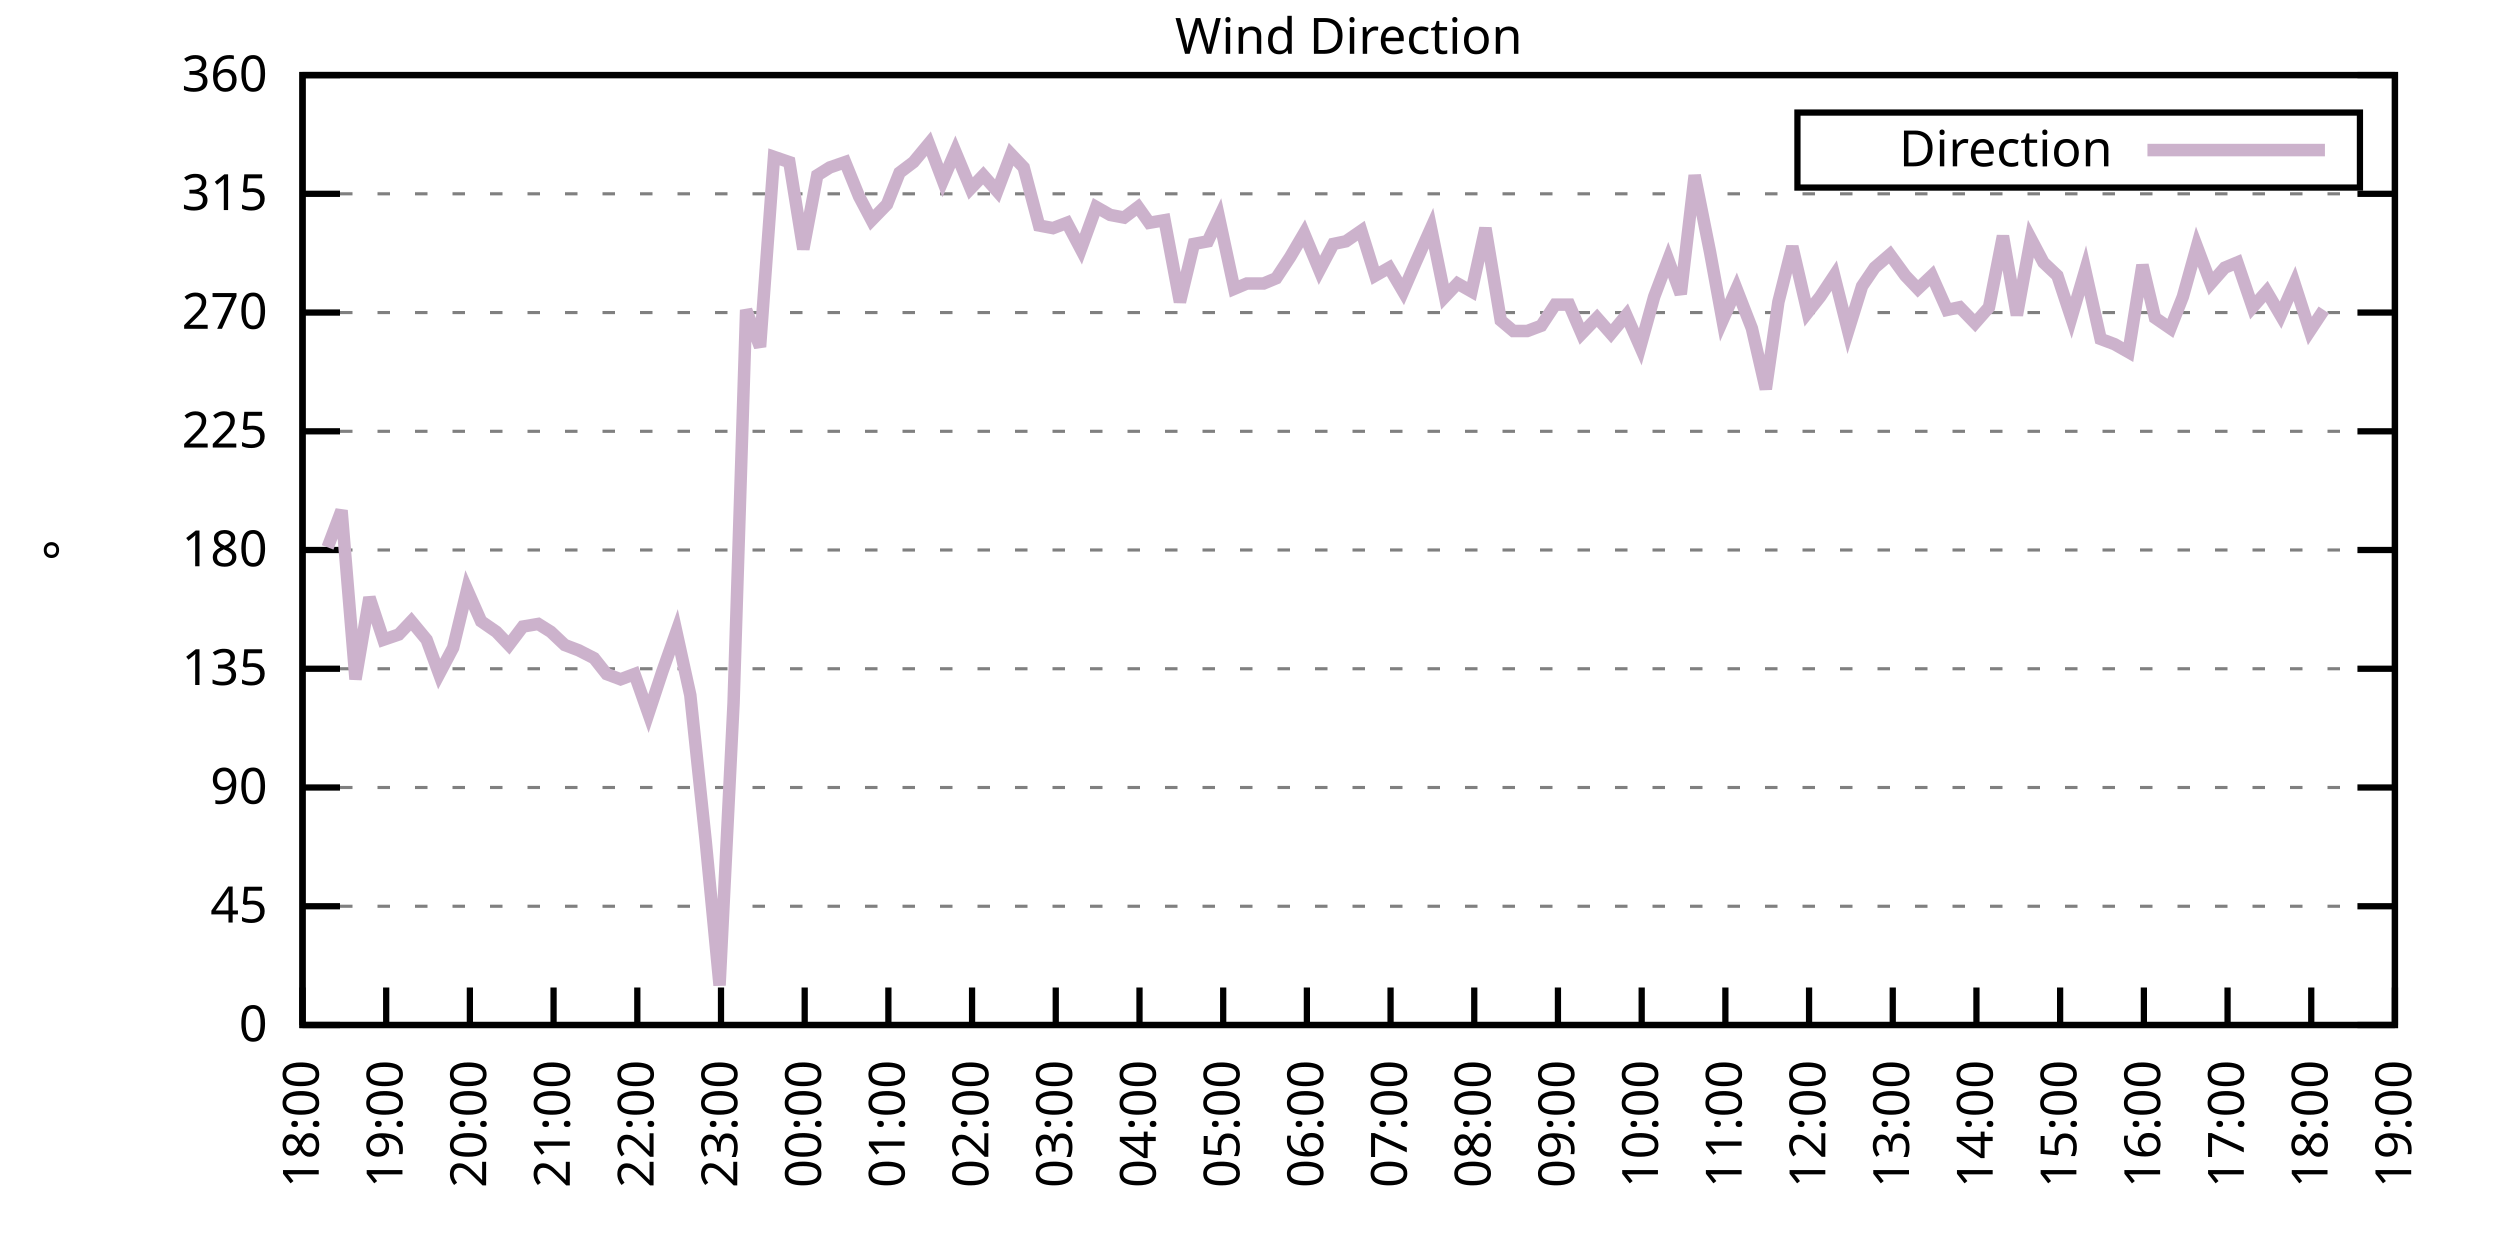
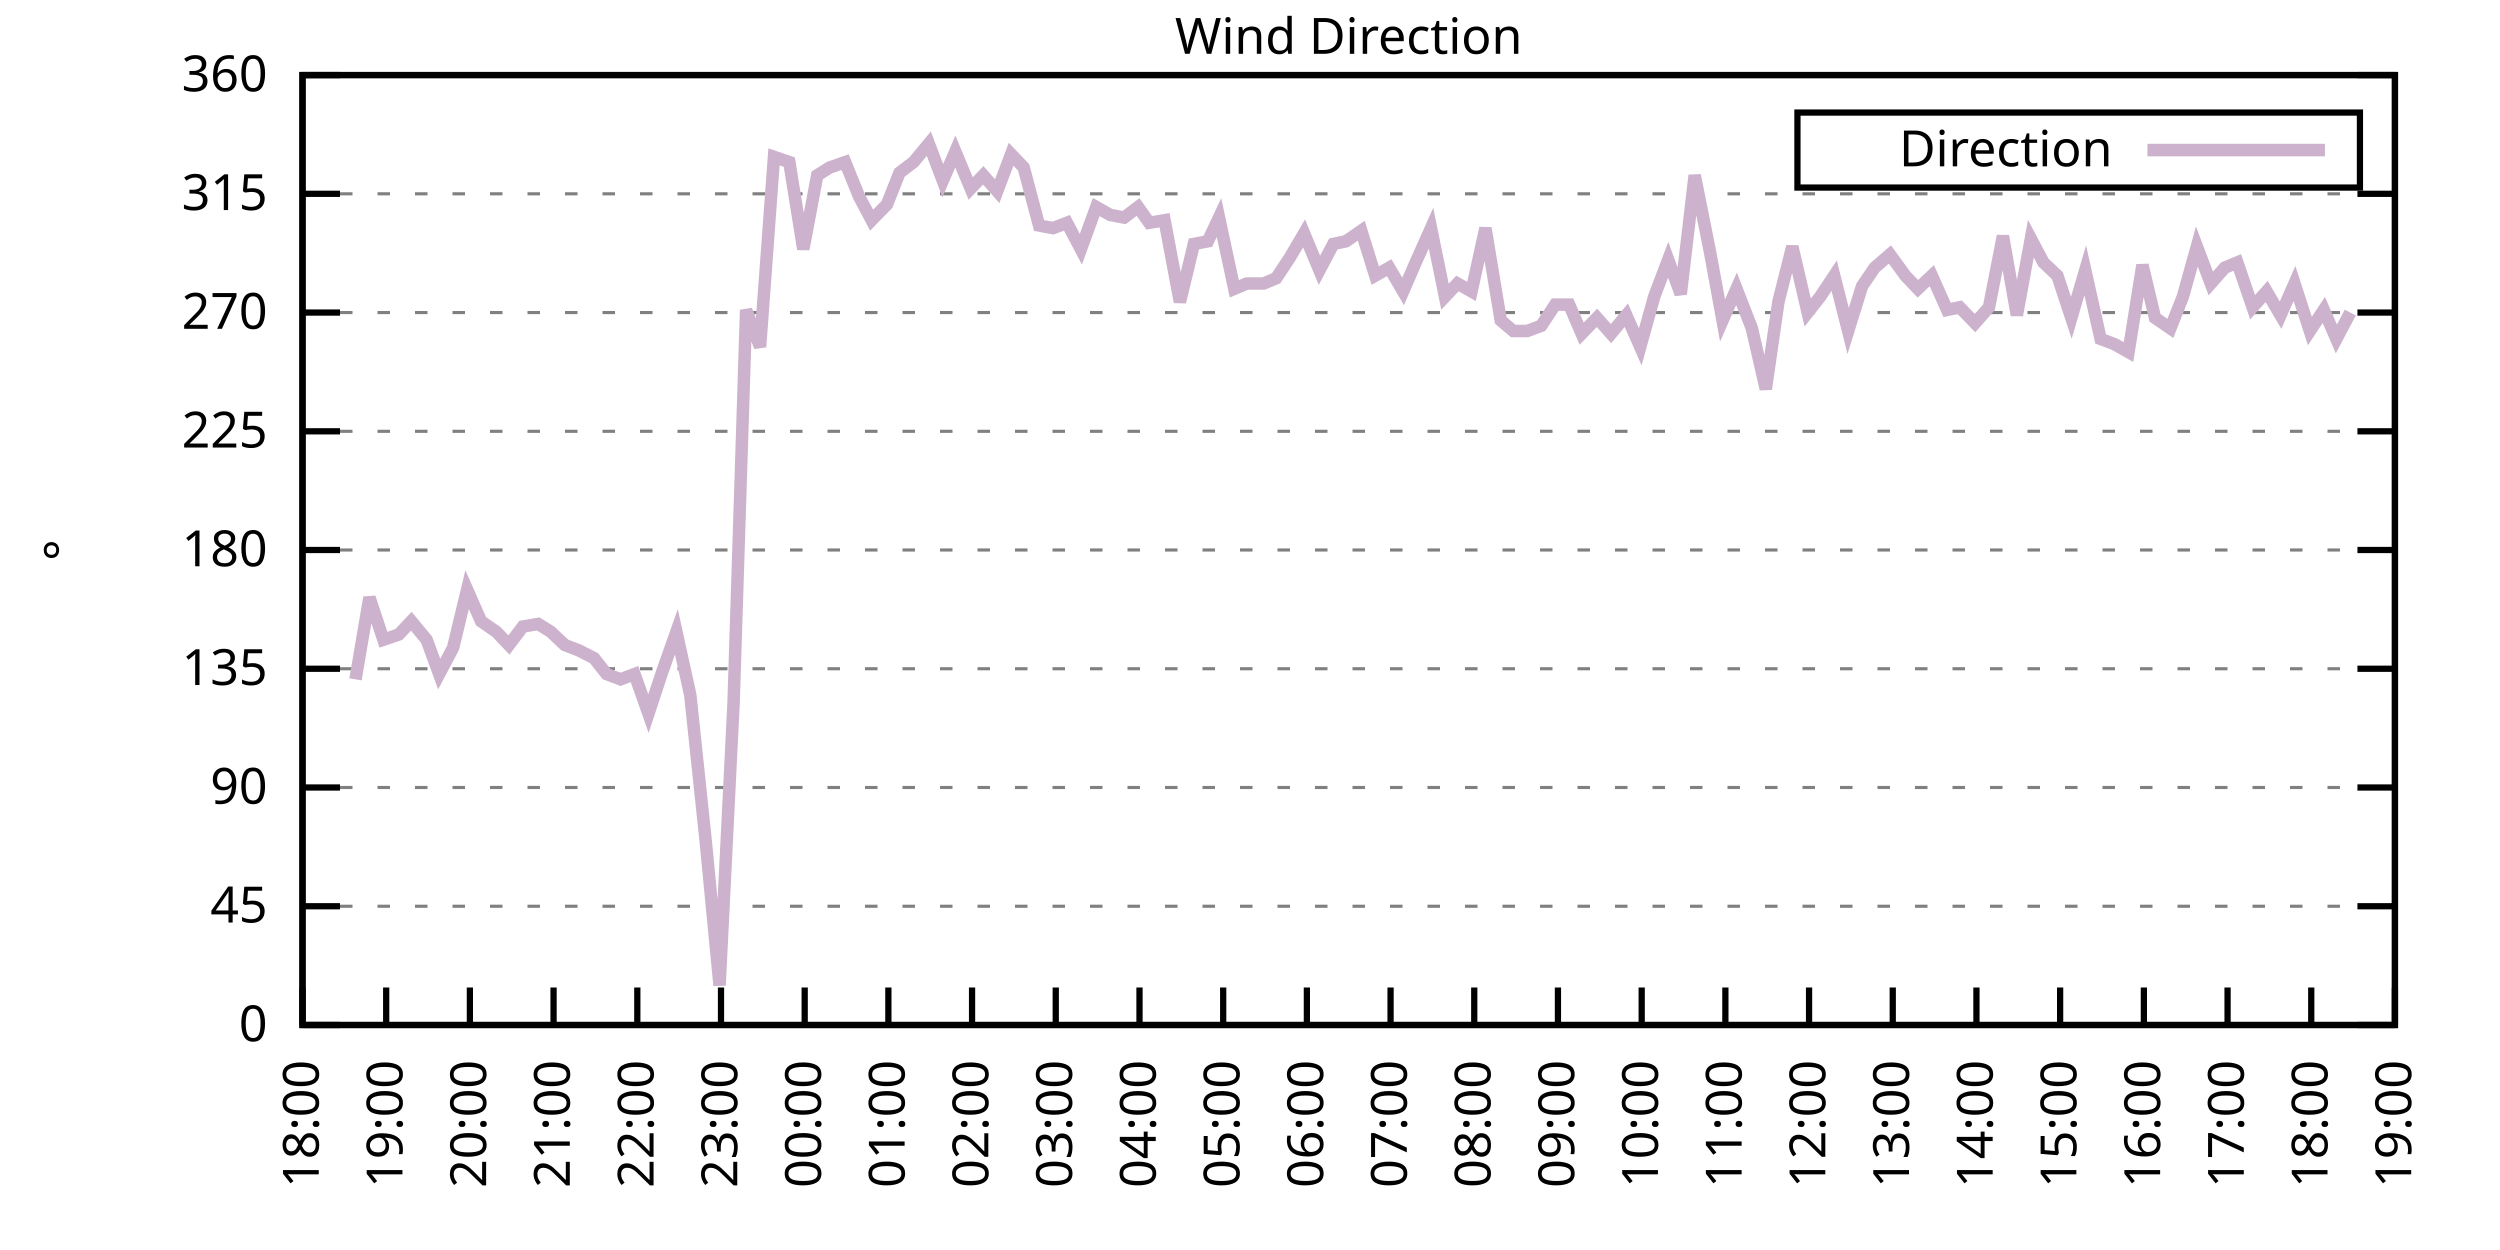
<svg xmlns="http://www.w3.org/2000/svg" xmlns:xlink="http://www.w3.org/1999/xlink" width="400" height="200" viewBox="0 0 400 200">
  <g id="gnuplot_canvas">
    <rect x="0" y="0" width="400" height="200" fill="none" />
    <defs>
      <circle id="gpDot" r="0.5" stroke-width="0.5" stroke="currentColor" />
      <path id="gpPt0" stroke-width="0.333" stroke="currentColor" d="M-1,0 h2 M0,-1 v2" />
      <path id="gpPt1" stroke-width="0.333" stroke="currentColor" d="M-1,-1 L1,1 M1,-1 L-1,1" />
      <path id="gpPt2" stroke-width="0.333" stroke="currentColor" d="M-1,0 L1,0 M0,-1 L0,1 M-1,-1 L1,1 M-1,1 L1,-1" />
      <rect id="gpPt3" stroke-width="0.333" stroke="currentColor" x="-1" y="-1" width="2" height="2" />
      <rect id="gpPt4" stroke-width="0.333" stroke="currentColor" fill="currentColor" x="-1" y="-1" width="2" height="2" />
      <circle id="gpPt5" stroke-width="0.333" stroke="currentColor" cx="0" cy="0" r="1" />
      <use xlink:href="#gpPt5" id="gpPt6" fill="currentColor" stroke="none" />
      <path id="gpPt7" stroke-width="0.333" stroke="currentColor" d="M0,-1.33 L-1.33,0.67 L1.33,0.67 z" />
      <use xlink:href="#gpPt7" id="gpPt8" fill="currentColor" stroke="none" />
      <use xlink:href="#gpPt7" id="gpPt9" stroke="currentColor" transform="rotate(180)" />
      <use xlink:href="#gpPt9" id="gpPt10" fill="currentColor" stroke="none" />
      <use xlink:href="#gpPt3" id="gpPt11" stroke="currentColor" transform="rotate(45)" />
      <use xlink:href="#gpPt11" id="gpPt12" fill="currentColor" stroke="none" />
      <path id="gpPt13" stroke-width="0.333" stroke="currentColor" d="M0,1.330 L1.265,0.411 L0.782,-1.067 L-0.782,-1.076 L-1.265,0.411 z" />
      <use xlink:href="#gpPt13" id="gpPt14" fill="currentColor" stroke="none" />
      <filter id="textbox" filterUnits="objectBoundingBox" x="0" y="0" height="1" width="1">
        <feFlood flood-color="white" flood-opacity="1" result="bgnd" />
        <feComposite in="SourceGraphic" in2="bgnd" operator="atop" />
      </filter>
      <filter id="greybox" filterUnits="objectBoundingBox" x="0" y="0" height="1" width="1">
        <feFlood flood-color="lightgrey" flood-opacity="1" result="grey" />
        <feComposite in="SourceGraphic" in2="grey" operator="atop" />
      </filter>
    </defs>
    <g fill="none" color="white" stroke="currentColor" stroke-width="1.00" stroke-linecap="butt" stroke-linejoin="miter">
</g>
    <g fill="none" color="black" stroke="currentColor" stroke-width="1.00" stroke-linecap="butt" stroke-linejoin="miter">
      <g stroke="none" shape-rendering="crispEdges">
        <polygon fill="rgb(255, 255, 255)" points="48.40,164.00 383.18,164.00 383.18,12.02 48.40,12.02 " />
      </g>
    </g>
    <g fill="none" color="black" stroke="currentColor" stroke-width="1.00" stroke-linecap="butt" stroke-linejoin="miter">
</g>
    <g fill="none" color="black" stroke="black" stroke-width="0.50" stroke-linecap="butt" stroke-linejoin="miter">
</g>
    <g fill="none" color="gray" stroke="currentColor" stroke-width="0.50" stroke-linecap="butt" stroke-linejoin="miter">
      <path stroke="gray" stroke-dasharray="2,4" class="gridline" d="M48.40,164.00 L383.19,164.00  " />
    </g>
    <g fill="none" color="gray" stroke="gray" stroke-width="1.00" stroke-linecap="butt" stroke-linejoin="miter">
</g>
    <g fill="none" color="black" stroke="currentColor" stroke-width="1.00" stroke-linecap="butt" stroke-linejoin="miter">
      <path stroke="black" d="M48.40,164.00 L54.40,164.00 M383.19,164.00 L377.19,164.00  " />
      <g transform="translate(42.80,166.60)" stroke="none" fill="black" font-family="Sans" font-size="8.00" text-anchor="end">
        <text>
          <tspan font-family="Sans"> 0</tspan>
        </text>
      </g>
    </g>
    <g fill="none" color="black" stroke="currentColor" stroke-width="1.00" stroke-linecap="butt" stroke-linejoin="miter">
</g>
    <g fill="none" color="black" stroke="black" stroke-width="0.50" stroke-linecap="butt" stroke-linejoin="miter">
</g>
    <g fill="none" color="gray" stroke="currentColor" stroke-width="0.50" stroke-linecap="butt" stroke-linejoin="miter">
      <path stroke="gray" stroke-dasharray="2,4" class="gridline" d="M48.40,145.00 L383.19,145.00  " />
    </g>
    <g fill="none" color="gray" stroke="gray" stroke-width="1.00" stroke-linecap="butt" stroke-linejoin="miter">
</g>
    <g fill="none" color="black" stroke="currentColor" stroke-width="1.00" stroke-linecap="butt" stroke-linejoin="miter">
      <path stroke="black" d="M48.40,145.00 L54.40,145.00 M383.19,145.00 L377.19,145.00  " />
      <g transform="translate(42.80,147.60)" stroke="none" fill="black" font-family="Sans" font-size="8.00" text-anchor="end">
        <text>
          <tspan font-family="Sans"> 45</tspan>
        </text>
      </g>
    </g>
    <g fill="none" color="black" stroke="currentColor" stroke-width="1.00" stroke-linecap="butt" stroke-linejoin="miter">
</g>
    <g fill="none" color="black" stroke="black" stroke-width="0.50" stroke-linecap="butt" stroke-linejoin="miter">
</g>
    <g fill="none" color="gray" stroke="currentColor" stroke-width="0.50" stroke-linecap="butt" stroke-linejoin="miter">
      <path stroke="gray" stroke-dasharray="2,4" class="gridline" d="M48.40,126.00 L383.19,126.00  " />
    </g>
    <g fill="none" color="gray" stroke="gray" stroke-width="1.00" stroke-linecap="butt" stroke-linejoin="miter">
</g>
    <g fill="none" color="black" stroke="currentColor" stroke-width="1.00" stroke-linecap="butt" stroke-linejoin="miter">
      <path stroke="black" d="M48.40,126.00 L54.40,126.00 M383.19,126.00 L377.19,126.00  " />
      <g transform="translate(42.80,128.60)" stroke="none" fill="black" font-family="Sans" font-size="8.00" text-anchor="end">
        <text>
          <tspan font-family="Sans"> 90</tspan>
        </text>
      </g>
    </g>
    <g fill="none" color="black" stroke="currentColor" stroke-width="1.00" stroke-linecap="butt" stroke-linejoin="miter">
</g>
    <g fill="none" color="black" stroke="black" stroke-width="0.50" stroke-linecap="butt" stroke-linejoin="miter">
</g>
    <g fill="none" color="gray" stroke="currentColor" stroke-width="0.50" stroke-linecap="butt" stroke-linejoin="miter">
      <path stroke="gray" stroke-dasharray="2,4" class="gridline" d="M48.40,107.00 L383.19,107.00  " />
    </g>
    <g fill="none" color="gray" stroke="gray" stroke-width="1.00" stroke-linecap="butt" stroke-linejoin="miter">
</g>
    <g fill="none" color="black" stroke="currentColor" stroke-width="1.00" stroke-linecap="butt" stroke-linejoin="miter">
      <path stroke="black" d="M48.40,107.00 L54.40,107.00 M383.19,107.00 L377.19,107.00  " />
      <g transform="translate(42.80,109.60)" stroke="none" fill="black" font-family="Sans" font-size="8.00" text-anchor="end">
        <text>
          <tspan font-family="Sans"> 135</tspan>
        </text>
      </g>
    </g>
    <g fill="none" color="black" stroke="currentColor" stroke-width="1.00" stroke-linecap="butt" stroke-linejoin="miter">
</g>
    <g fill="none" color="black" stroke="black" stroke-width="0.50" stroke-linecap="butt" stroke-linejoin="miter">
</g>
    <g fill="none" color="gray" stroke="currentColor" stroke-width="0.50" stroke-linecap="butt" stroke-linejoin="miter">
      <path stroke="gray" stroke-dasharray="2,4" class="gridline" d="M48.40,88.00 L383.19,88.00  " />
    </g>
    <g fill="none" color="gray" stroke="gray" stroke-width="1.00" stroke-linecap="butt" stroke-linejoin="miter">
</g>
    <g fill="none" color="black" stroke="currentColor" stroke-width="1.00" stroke-linecap="butt" stroke-linejoin="miter">
      <path stroke="black" d="M48.40,88.00 L54.40,88.00 M383.19,88.00 L377.19,88.00  " />
      <g transform="translate(42.80,90.60)" stroke="none" fill="black" font-family="Sans" font-size="8.00" text-anchor="end">
        <text>
          <tspan font-family="Sans"> 180</tspan>
        </text>
      </g>
    </g>
    <g fill="none" color="black" stroke="currentColor" stroke-width="1.00" stroke-linecap="butt" stroke-linejoin="miter">
</g>
    <g fill="none" color="black" stroke="black" stroke-width="0.50" stroke-linecap="butt" stroke-linejoin="miter">
</g>
    <g fill="none" color="gray" stroke="currentColor" stroke-width="0.50" stroke-linecap="butt" stroke-linejoin="miter">
      <path stroke="gray" stroke-dasharray="2,4" class="gridline" d="M48.40,69.01 L383.19,69.01  " />
    </g>
    <g fill="none" color="gray" stroke="gray" stroke-width="1.00" stroke-linecap="butt" stroke-linejoin="miter">
</g>
    <g fill="none" color="black" stroke="currentColor" stroke-width="1.00" stroke-linecap="butt" stroke-linejoin="miter">
      <path stroke="black" d="M48.40,69.01 L54.40,69.01 M383.19,69.01 L377.19,69.01  " />
      <g transform="translate(42.80,71.61)" stroke="none" fill="black" font-family="Sans" font-size="8.00" text-anchor="end">
        <text>
          <tspan font-family="Sans"> 225</tspan>
        </text>
      </g>
    </g>
    <g fill="none" color="black" stroke="currentColor" stroke-width="1.00" stroke-linecap="butt" stroke-linejoin="miter">
</g>
    <g fill="none" color="black" stroke="black" stroke-width="0.50" stroke-linecap="butt" stroke-linejoin="miter">
</g>
    <g fill="none" color="gray" stroke="currentColor" stroke-width="0.50" stroke-linecap="butt" stroke-linejoin="miter">
      <path stroke="gray" stroke-dasharray="2,4" class="gridline" d="M48.40,50.01 L383.19,50.01  " />
    </g>
    <g fill="none" color="gray" stroke="gray" stroke-width="1.00" stroke-linecap="butt" stroke-linejoin="miter">
</g>
    <g fill="none" color="black" stroke="currentColor" stroke-width="1.00" stroke-linecap="butt" stroke-linejoin="miter">
      <path stroke="black" d="M48.40,50.01 L54.40,50.01 M383.19,50.01 L377.19,50.01  " />
      <g transform="translate(42.80,52.61)" stroke="none" fill="black" font-family="Sans" font-size="8.00" text-anchor="end">
        <text>
          <tspan font-family="Sans"> 270</tspan>
        </text>
      </g>
    </g>
    <g fill="none" color="black" stroke="currentColor" stroke-width="1.00" stroke-linecap="butt" stroke-linejoin="miter">
</g>
    <g fill="none" color="black" stroke="black" stroke-width="0.50" stroke-linecap="butt" stroke-linejoin="miter">
</g>
    <g fill="none" color="gray" stroke="currentColor" stroke-width="0.50" stroke-linecap="butt" stroke-linejoin="miter">
      <path stroke="gray" stroke-dasharray="2,4" class="gridline" d="M48.40,31.01 L383.19,31.01  " />
    </g>
    <g fill="none" color="gray" stroke="gray" stroke-width="1.00" stroke-linecap="butt" stroke-linejoin="miter">
</g>
    <g fill="none" color="black" stroke="currentColor" stroke-width="1.00" stroke-linecap="butt" stroke-linejoin="miter">
      <path stroke="black" d="M48.40,31.01 L54.40,31.01 M383.19,31.01 L377.19,31.01  " />
      <g transform="translate(42.80,33.61)" stroke="none" fill="black" font-family="Sans" font-size="8.00" text-anchor="end">
        <text>
          <tspan font-family="Sans"> 315</tspan>
        </text>
      </g>
    </g>
    <g fill="none" color="black" stroke="currentColor" stroke-width="1.00" stroke-linecap="butt" stroke-linejoin="miter">
</g>
    <g fill="none" color="black" stroke="black" stroke-width="0.50" stroke-linecap="butt" stroke-linejoin="miter">
</g>
    <g fill="none" color="gray" stroke="currentColor" stroke-width="0.50" stroke-linecap="butt" stroke-linejoin="miter">
      <path stroke="gray" stroke-dasharray="2,4" class="gridline" d="M48.40,12.01 L383.19,12.01  " />
    </g>
    <g fill="none" color="gray" stroke="gray" stroke-width="1.00" stroke-linecap="butt" stroke-linejoin="miter">
</g>
    <g fill="none" color="black" stroke="currentColor" stroke-width="1.00" stroke-linecap="butt" stroke-linejoin="miter">
      <path stroke="black" d="M48.40,12.01 L54.40,12.01 M383.19,12.01 L377.19,12.01  " />
      <g transform="translate(42.80,14.61)" stroke="none" fill="black" font-family="Sans" font-size="8.00" text-anchor="end">
        <text>
          <tspan font-family="Sans"> 360</tspan>
        </text>
      </g>
    </g>
    <g fill="none" color="black" stroke="currentColor" stroke-width="1.00" stroke-linecap="butt" stroke-linejoin="miter">
      <path stroke="black" d="M48.40,164.00 L48.40,158.00  " />
      <g transform="translate(51.00,169.60) rotate(270.00)" stroke="none" fill="black" font-family="Sans" font-size="8.00" text-anchor="end">
        <text>
          <tspan font-family="Sans">18:00</tspan>
        </text>
      </g>
    </g>
    <g fill="none" color="black" stroke="currentColor" stroke-width="1.00" stroke-linecap="butt" stroke-linejoin="miter">
      <path stroke="black" d="M61.79,164.00 L61.79,158.00  " />
      <g transform="translate(64.39,169.60) rotate(270.00)" stroke="none" fill="black" font-family="Sans" font-size="8.00" text-anchor="end">
        <text>
          <tspan font-family="Sans">19:00</tspan>
        </text>
      </g>
    </g>
    <g fill="none" color="black" stroke="currentColor" stroke-width="1.00" stroke-linecap="butt" stroke-linejoin="miter">
      <path stroke="black" d="M75.18,164.00 L75.18,158.00  " />
      <g transform="translate(77.78,169.60) rotate(270.00)" stroke="none" fill="black" font-family="Sans" font-size="8.00" text-anchor="end">
        <text>
          <tspan font-family="Sans">20:00</tspan>
        </text>
      </g>
    </g>
    <g fill="none" color="black" stroke="currentColor" stroke-width="1.00" stroke-linecap="butt" stroke-linejoin="miter">
      <path stroke="black" d="M88.57,164.00 L88.57,158.00  " />
      <g transform="translate(91.17,169.60) rotate(270.00)" stroke="none" fill="black" font-family="Sans" font-size="8.00" text-anchor="end">
        <text>
          <tspan font-family="Sans">21:00</tspan>
        </text>
      </g>
    </g>
    <g fill="none" color="black" stroke="currentColor" stroke-width="1.00" stroke-linecap="butt" stroke-linejoin="miter">
      <path stroke="black" d="M101.97,164.00 L101.97,158.00  " />
      <g transform="translate(104.57,169.60) rotate(270.00)" stroke="none" fill="black" font-family="Sans" font-size="8.00" text-anchor="end">
        <text>
          <tspan font-family="Sans">22:00</tspan>
        </text>
      </g>
    </g>
    <g fill="none" color="black" stroke="currentColor" stroke-width="1.00" stroke-linecap="butt" stroke-linejoin="miter">
      <path stroke="black" d="M115.36,164.00 L115.36,158.00  " />
      <g transform="translate(117.96,169.60) rotate(270.00)" stroke="none" fill="black" font-family="Sans" font-size="8.00" text-anchor="end">
        <text>
          <tspan font-family="Sans">23:00</tspan>
        </text>
      </g>
    </g>
    <g fill="none" color="black" stroke="currentColor" stroke-width="1.00" stroke-linecap="butt" stroke-linejoin="miter">
      <path stroke="black" d="M128.75,164.00 L128.75,158.00  " />
      <g transform="translate(131.35,169.60) rotate(270.00)" stroke="none" fill="black" font-family="Sans" font-size="8.00" text-anchor="end">
        <text>
          <tspan font-family="Sans">00:00</tspan>
        </text>
      </g>
    </g>
    <g fill="none" color="black" stroke="currentColor" stroke-width="1.00" stroke-linecap="butt" stroke-linejoin="miter">
      <path stroke="black" d="M142.14,164.00 L142.14,158.00  " />
      <g transform="translate(144.74,169.60) rotate(270.00)" stroke="none" fill="black" font-family="Sans" font-size="8.00" text-anchor="end">
        <text>
          <tspan font-family="Sans">01:00</tspan>
        </text>
      </g>
    </g>
    <g fill="none" color="black" stroke="currentColor" stroke-width="1.00" stroke-linecap="butt" stroke-linejoin="miter">
      <path stroke="black" d="M155.53,164.00 L155.53,158.00  " />
      <g transform="translate(158.13,169.60) rotate(270.00)" stroke="none" fill="black" font-family="Sans" font-size="8.00" text-anchor="end">
        <text>
          <tspan font-family="Sans">02:00</tspan>
        </text>
      </g>
    </g>
    <g fill="none" color="black" stroke="currentColor" stroke-width="1.00" stroke-linecap="butt" stroke-linejoin="miter">
      <path stroke="black" d="M168.92,164.00 L168.92,158.00  " />
      <g transform="translate(171.52,169.60) rotate(270.00)" stroke="none" fill="black" font-family="Sans" font-size="8.00" text-anchor="end">
        <text>
          <tspan font-family="Sans">03:00</tspan>
        </text>
      </g>
    </g>
    <g fill="none" color="black" stroke="currentColor" stroke-width="1.00" stroke-linecap="butt" stroke-linejoin="miter">
      <path stroke="black" d="M182.32,164.00 L182.32,158.00  " />
      <g transform="translate(184.92,169.60) rotate(270.00)" stroke="none" fill="black" font-family="Sans" font-size="8.00" text-anchor="end">
        <text>
          <tspan font-family="Sans">04:00</tspan>
        </text>
      </g>
    </g>
    <g fill="none" color="black" stroke="currentColor" stroke-width="1.00" stroke-linecap="butt" stroke-linejoin="miter">
      <path stroke="black" d="M195.71,164.00 L195.71,158.00  " />
      <g transform="translate(198.31,169.60) rotate(270.00)" stroke="none" fill="black" font-family="Sans" font-size="8.00" text-anchor="end">
        <text>
          <tspan font-family="Sans">05:00</tspan>
        </text>
      </g>
    </g>
    <g fill="none" color="black" stroke="currentColor" stroke-width="1.00" stroke-linecap="butt" stroke-linejoin="miter">
      <path stroke="black" d="M209.10,164.00 L209.10,158.00  " />
      <g transform="translate(211.70,169.60) rotate(270.00)" stroke="none" fill="black" font-family="Sans" font-size="8.00" text-anchor="end">
        <text>
          <tspan font-family="Sans">06:00</tspan>
        </text>
      </g>
    </g>
    <g fill="none" color="black" stroke="currentColor" stroke-width="1.00" stroke-linecap="butt" stroke-linejoin="miter">
      <path stroke="black" d="M222.49,164.00 L222.49,158.00  " />
      <g transform="translate(225.09,169.60) rotate(270.00)" stroke="none" fill="black" font-family="Sans" font-size="8.00" text-anchor="end">
        <text>
          <tspan font-family="Sans">07:00</tspan>
        </text>
      </g>
    </g>
    <g fill="none" color="black" stroke="currentColor" stroke-width="1.00" stroke-linecap="butt" stroke-linejoin="miter">
      <path stroke="black" d="M235.88,164.00 L235.88,158.00  " />
      <g transform="translate(238.48,169.60) rotate(270.00)" stroke="none" fill="black" font-family="Sans" font-size="8.00" text-anchor="end">
        <text>
          <tspan font-family="Sans">08:00</tspan>
        </text>
      </g>
    </g>
    <g fill="none" color="black" stroke="currentColor" stroke-width="1.00" stroke-linecap="butt" stroke-linejoin="miter">
      <path stroke="black" d="M249.27,164.00 L249.27,158.00  " />
      <g transform="translate(251.87,169.60) rotate(270.00)" stroke="none" fill="black" font-family="Sans" font-size="8.00" text-anchor="end">
        <text>
          <tspan font-family="Sans">09:00</tspan>
        </text>
      </g>
    </g>
    <g fill="none" color="black" stroke="currentColor" stroke-width="1.00" stroke-linecap="butt" stroke-linejoin="miter">
      <path stroke="black" d="M262.67,164.00 L262.67,158.00  " />
      <g transform="translate(265.27,169.60) rotate(270.00)" stroke="none" fill="black" font-family="Sans" font-size="8.00" text-anchor="end">
        <text>
          <tspan font-family="Sans">10:00</tspan>
        </text>
      </g>
    </g>
    <g fill="none" color="black" stroke="currentColor" stroke-width="1.00" stroke-linecap="butt" stroke-linejoin="miter">
      <path stroke="black" d="M276.06,164.00 L276.06,158.00  " />
      <g transform="translate(278.66,169.60) rotate(270.00)" stroke="none" fill="black" font-family="Sans" font-size="8.00" text-anchor="end">
        <text>
          <tspan font-family="Sans">11:00</tspan>
        </text>
      </g>
    </g>
    <g fill="none" color="black" stroke="currentColor" stroke-width="1.00" stroke-linecap="butt" stroke-linejoin="miter">
      <path stroke="black" d="M289.45,164.00 L289.45,158.00  " />
      <g transform="translate(292.05,169.60) rotate(270.00)" stroke="none" fill="black" font-family="Sans" font-size="8.00" text-anchor="end">
        <text>
          <tspan font-family="Sans">12:00</tspan>
        </text>
      </g>
    </g>
    <g fill="none" color="black" stroke="currentColor" stroke-width="1.00" stroke-linecap="butt" stroke-linejoin="miter">
      <path stroke="black" d="M302.84,164.00 L302.84,158.00  " />
      <g transform="translate(305.44,169.60) rotate(270.00)" stroke="none" fill="black" font-family="Sans" font-size="8.00" text-anchor="end">
        <text>
          <tspan font-family="Sans">13:00</tspan>
        </text>
      </g>
    </g>
    <g fill="none" color="black" stroke="currentColor" stroke-width="1.00" stroke-linecap="butt" stroke-linejoin="miter">
      <path stroke="black" d="M316.23,164.00 L316.23,158.00  " />
      <g transform="translate(318.83,169.60) rotate(270.00)" stroke="none" fill="black" font-family="Sans" font-size="8.00" text-anchor="end">
        <text>
          <tspan font-family="Sans">14:00</tspan>
        </text>
      </g>
    </g>
    <g fill="none" color="black" stroke="currentColor" stroke-width="1.00" stroke-linecap="butt" stroke-linejoin="miter">
      <path stroke="black" d="M329.62,164.00 L329.62,158.00  " />
      <g transform="translate(332.22,169.60) rotate(270.00)" stroke="none" fill="black" font-family="Sans" font-size="8.00" text-anchor="end">
        <text>
          <tspan font-family="Sans">15:00</tspan>
        </text>
      </g>
    </g>
    <g fill="none" color="black" stroke="currentColor" stroke-width="1.00" stroke-linecap="butt" stroke-linejoin="miter">
      <path stroke="black" d="M343.02,164.00 L343.02,158.00  " />
      <g transform="translate(345.62,169.60) rotate(270.00)" stroke="none" fill="black" font-family="Sans" font-size="8.00" text-anchor="end">
        <text>
          <tspan font-family="Sans">16:00</tspan>
        </text>
      </g>
    </g>
    <g fill="none" color="black" stroke="currentColor" stroke-width="1.00" stroke-linecap="butt" stroke-linejoin="miter">
      <path stroke="black" d="M356.41,164.00 L356.41,158.00  " />
      <g transform="translate(359.01,169.60) rotate(270.00)" stroke="none" fill="black" font-family="Sans" font-size="8.00" text-anchor="end">
        <text>
          <tspan font-family="Sans">17:00</tspan>
        </text>
      </g>
    </g>
    <g fill="none" color="black" stroke="currentColor" stroke-width="1.00" stroke-linecap="butt" stroke-linejoin="miter">
      <path stroke="black" d="M369.80,164.00 L369.80,158.00  " />
      <g transform="translate(372.40,169.60) rotate(270.00)" stroke="none" fill="black" font-family="Sans" font-size="8.00" text-anchor="end">
        <text>
          <tspan font-family="Sans">18:00</tspan>
        </text>
      </g>
    </g>
    <g fill="none" color="black" stroke="currentColor" stroke-width="1.00" stroke-linecap="butt" stroke-linejoin="miter">
      <path stroke="black" d="M383.19,164.00 L383.19,158.00  " />
      <g transform="translate(385.79,169.60) rotate(270.00)" stroke="none" fill="black" font-family="Sans" font-size="8.00" text-anchor="end">
        <text>
          <tspan font-family="Sans">19:00</tspan>
        </text>
      </g>
    </g>
    <g fill="none" color="black" stroke="currentColor" stroke-width="1.00" stroke-linecap="butt" stroke-linejoin="miter">
</g>
    <g fill="none" color="black" stroke="currentColor" stroke-width="1.00" stroke-linecap="butt" stroke-linejoin="miter">
      <path stroke="black" d="M48.40,12.01 L48.40,164.00 L383.19,164.00 L383.19,12.01 L48.40,12.01 Z  " />
    </g>
    <g fill="none" color="black" stroke="currentColor" stroke-width="1.00" stroke-linecap="butt" stroke-linejoin="miter">
</g>
    <g fill="none" color="black" stroke="currentColor" stroke-width="1.00" stroke-linecap="butt" stroke-linejoin="miter">
      <path stroke="black" d="M287.59,30.01 L287.59,18.01 L377.59,18.01 L377.59,30.01 L287.59,30.01 Z  " />
    </g>
    <g id="Wind_direction_plot_1">
      <g fill="none" color="white" stroke="black" stroke-width="2.00" stroke-linecap="butt" stroke-linejoin="miter">
</g>
      <g fill="none" color="black" stroke="currentColor" stroke-width="2.00" stroke-linecap="butt" stroke-linejoin="miter">
        <g transform="translate(337.99,26.61)" stroke="none" fill="black" font-family="Sans" font-size="8.00" text-anchor="end">
          <text>
            <tspan font-family="Sans">Direction</tspan>
          </text>
        </g>
      </g>
      <g fill="none" color="black" stroke="currentColor" stroke-width="2.00" stroke-linecap="butt" stroke-linejoin="miter">
-         <path stroke="rgb(204, 178, 204)" d="M343.59,24.01 L371.99,24.01 M52.42,87.58 L54.65,81.67 L56.88,108.69 L59.11,95.60 L61.35,102.36 L63.80,101.52   L65.81,99.40 L68.26,102.36 L70.27,107.85 L72.50,103.63 L74.74,94.34 L76.97,99.40 L79.42,101.09 L81.43,103.20   L83.66,100.25 L86.12,99.83 L88.13,101.09 L90.36,103.20 L92.59,104.05 L95.05,105.31 L97.06,107.85 L99.29,108.69   L101.52,107.85 L103.75,114.18 L105.98,107.43 L108.22,101.09 L110.45,111.23 L112.90,134.45 L115.13,157.67 L117.37,112.49   L119.38,49.59 L121.61,55.50 L123.84,25.10 L126.29,25.94 L128.53,39.87 L130.76,28.05 L132.77,26.79 L135.22,25.94   L137.45,31.43 L139.46,35.23 L141.92,32.70 L143.93,27.63 L146.16,25.94 L148.61,22.99 L150.85,28.90 L152.85,24.25   L155.31,30.16 L157.32,28.05 L159.55,30.59 L161.78,24.68 L163.79,26.79 L166.25,36.08 L168.48,36.50 L170.71,35.65   L172.94,39.87 L175.40,33.12 L177.63,34.39 L179.86,34.81 L182.09,33.12 L183.88,35.65 L186.33,35.23 L188.79,48.32   L191.02,39.03 L193.25,38.61 L195.04,34.81 L197.49,46.21 L199.50,45.36 L202.18,45.36 L204.19,44.52 L206.42,41.14   L208.65,37.34 L211.11,43.25 L213.34,39.03 L215.35,38.61 L217.80,36.92 L220.04,44.10 L222.27,42.83 L224.50,46.63   L226.51,41.99 L228.96,36.50 L231.20,47.47 L233.20,45.36 L235.44,46.63 L237.67,36.50 L240.12,51.27 L242.13,52.96   L244.36,52.96 L246.60,52.12 L248.83,48.74 L251.06,48.74 L253.07,53.39 L255.52,50.85 L257.76,53.39 L260.21,50.43   L262.44,55.50 L264.67,47.47 L266.91,41.56 L268.92,47.05 L271.15,28.05 L273.60,40.30 L275.61,51.27 L277.84,46.21   L280.30,52.54 L282.53,62.25 L284.54,48.32 L286.77,39.45 L289.23,50.01 L291.23,47.47 L293.47,44.10 L295.70,52.96   L297.93,45.79 L299.94,42.83 L302.39,40.72 L304.85,44.10 L306.86,46.21 L309.09,44.10 L311.54,49.59 L313.55,49.16   L316.01,51.70 L318.24,49.16 L320.47,37.76 L322.70,50.43 L324.94,38.19 L326.95,41.99 L329.18,44.10 L331.41,50.85   L333.64,43.25 L336.10,54.23 L338.33,55.07 L340.56,56.34 L342.79,42.41 L344.80,50.85 L347.26,52.54 L349.26,47.47   L351.50,39.45 L353.73,45.36 L355.96,42.83 L357.97,41.99 L360.42,49.16 L362.66,46.63 L364.89,50.43 L367.12,45.36   L369.58,52.96 L371.81,49.59  " />
+         <path stroke="rgb(204, 178, 204)" d="M343.59,24.01 L371.99,24.01 M56.88,108.69 L59.11,95.60 L61.35,102.36 L63.80,101.52 L65.81,99.40 L68.26,102.36   L70.27,107.85 L72.50,103.63 L74.74,94.34 L76.97,99.40 L79.42,101.09 L81.43,103.20 L83.66,100.25 L86.12,99.83   L88.13,101.09 L90.36,103.20 L92.59,104.05 L95.05,105.31 L97.06,107.85 L99.29,108.69 L101.52,107.85 L103.75,114.18   L105.98,107.43 L108.22,101.09 L110.45,111.23 L112.90,134.45 L115.13,157.67 L117.37,112.49 L119.38,49.59 L121.61,55.50   L123.84,25.10 L126.29,25.94 L128.53,39.87 L130.76,28.05 L132.77,26.79 L135.22,25.94 L137.45,31.43 L139.46,35.23   L141.92,32.70 L143.93,27.63 L146.16,25.94 L148.61,22.99 L150.85,28.90 L152.85,24.25 L155.31,30.16 L157.32,28.05   L159.55,30.59 L161.78,24.68 L163.79,26.79 L166.25,36.08 L168.48,36.50 L170.71,35.65 L172.94,39.87 L175.40,33.12   L177.63,34.39 L179.86,34.81 L182.09,33.12 L183.88,35.65 L186.33,35.23 L188.79,48.32 L191.02,39.03 L193.25,38.61   L195.04,34.81 L197.49,46.21 L199.50,45.36 L202.18,45.36 L204.19,44.52 L206.42,41.14 L208.65,37.34 L211.11,43.25   L213.34,39.03 L215.35,38.61 L217.80,36.92 L220.04,44.10 L222.27,42.83 L224.50,46.63 L226.51,41.99 L228.96,36.50   L231.20,47.47 L233.20,45.36 L235.44,46.63 L237.67,36.50 L240.12,51.27 L242.13,52.96 L244.36,52.96 L246.60,52.12   L248.83,48.74 L251.06,48.74 L253.07,53.39 L255.52,50.85 L257.76,53.39 L260.21,50.43 L262.44,55.50 L264.67,47.47   L266.91,41.56 L268.92,47.05 L271.15,28.05 L273.60,40.30 L275.61,51.27 L277.84,46.21 L280.30,52.54 L282.53,62.25   L284.54,48.32 L286.77,39.45 L289.23,50.01 L291.23,47.47 L293.47,44.10 L295.70,52.96 L297.93,45.79 L299.94,42.83   L302.39,40.72 L304.85,44.10 L306.86,46.21 L309.09,44.10 L311.54,49.59 L313.55,49.16 L316.01,51.70 L318.24,49.16   L320.47,37.76 L322.70,50.43 L324.94,38.19 L326.95,41.99 L329.18,44.10 L331.41,50.85 L333.64,43.25 L336.10,54.23   L338.33,55.07 L340.56,56.34 L342.79,42.41 L344.80,50.85 L347.26,52.54 L349.26,47.47 L351.50,39.45 L353.73,45.36   L355.96,42.83 L357.97,41.99 L360.42,49.16 L362.66,46.63 L364.89,50.43 L367.12,45.36 L369.58,52.96 L371.81,49.59   L373.82,54.23 L376.05,50.01  " />
      </g>
    </g>
    <g fill="none" color="black" stroke="currentColor" stroke-width="2.00" stroke-linecap="butt" stroke-linejoin="miter">
</g>
    <g fill="none" color="black" stroke="black" stroke-width="1.00" stroke-linecap="butt" stroke-linejoin="miter">
</g>
    <g fill="none" color="black" stroke="currentColor" stroke-width="1.00" stroke-linecap="butt" stroke-linejoin="miter">
      <path stroke="black" d="M48.40,12.01 L48.40,164.00 L383.19,164.00 L383.19,12.01 L48.40,12.01 Z  " />
      <g transform="translate(12.80,88.01) rotate(270.00)" stroke="none" fill="black" font-family="Sans" font-size="8.00" text-anchor="middle">
        <text>
          <tspan font-family="Sans">°</tspan>
        </text>
      </g>
    </g>
    <g fill="none" color="black" stroke="currentColor" stroke-width="1.00" stroke-linecap="butt" stroke-linejoin="miter">
</g>
    <g fill="none" color="black" stroke="currentColor" stroke-width="1.00" stroke-linecap="butt" stroke-linejoin="miter">
      <g transform="translate(215.79,8.61)" stroke="none" fill="black" font-family="Sans" font-size="8.00" text-anchor="middle">
        <text>
          <tspan font-family="Sans">Wind Direction</tspan>
        </text>
      </g>
    </g>
    <g fill="none" color="black" stroke="currentColor" stroke-width="1.00" stroke-linecap="butt" stroke-linejoin="miter">
</g>
  </g>
</svg>
